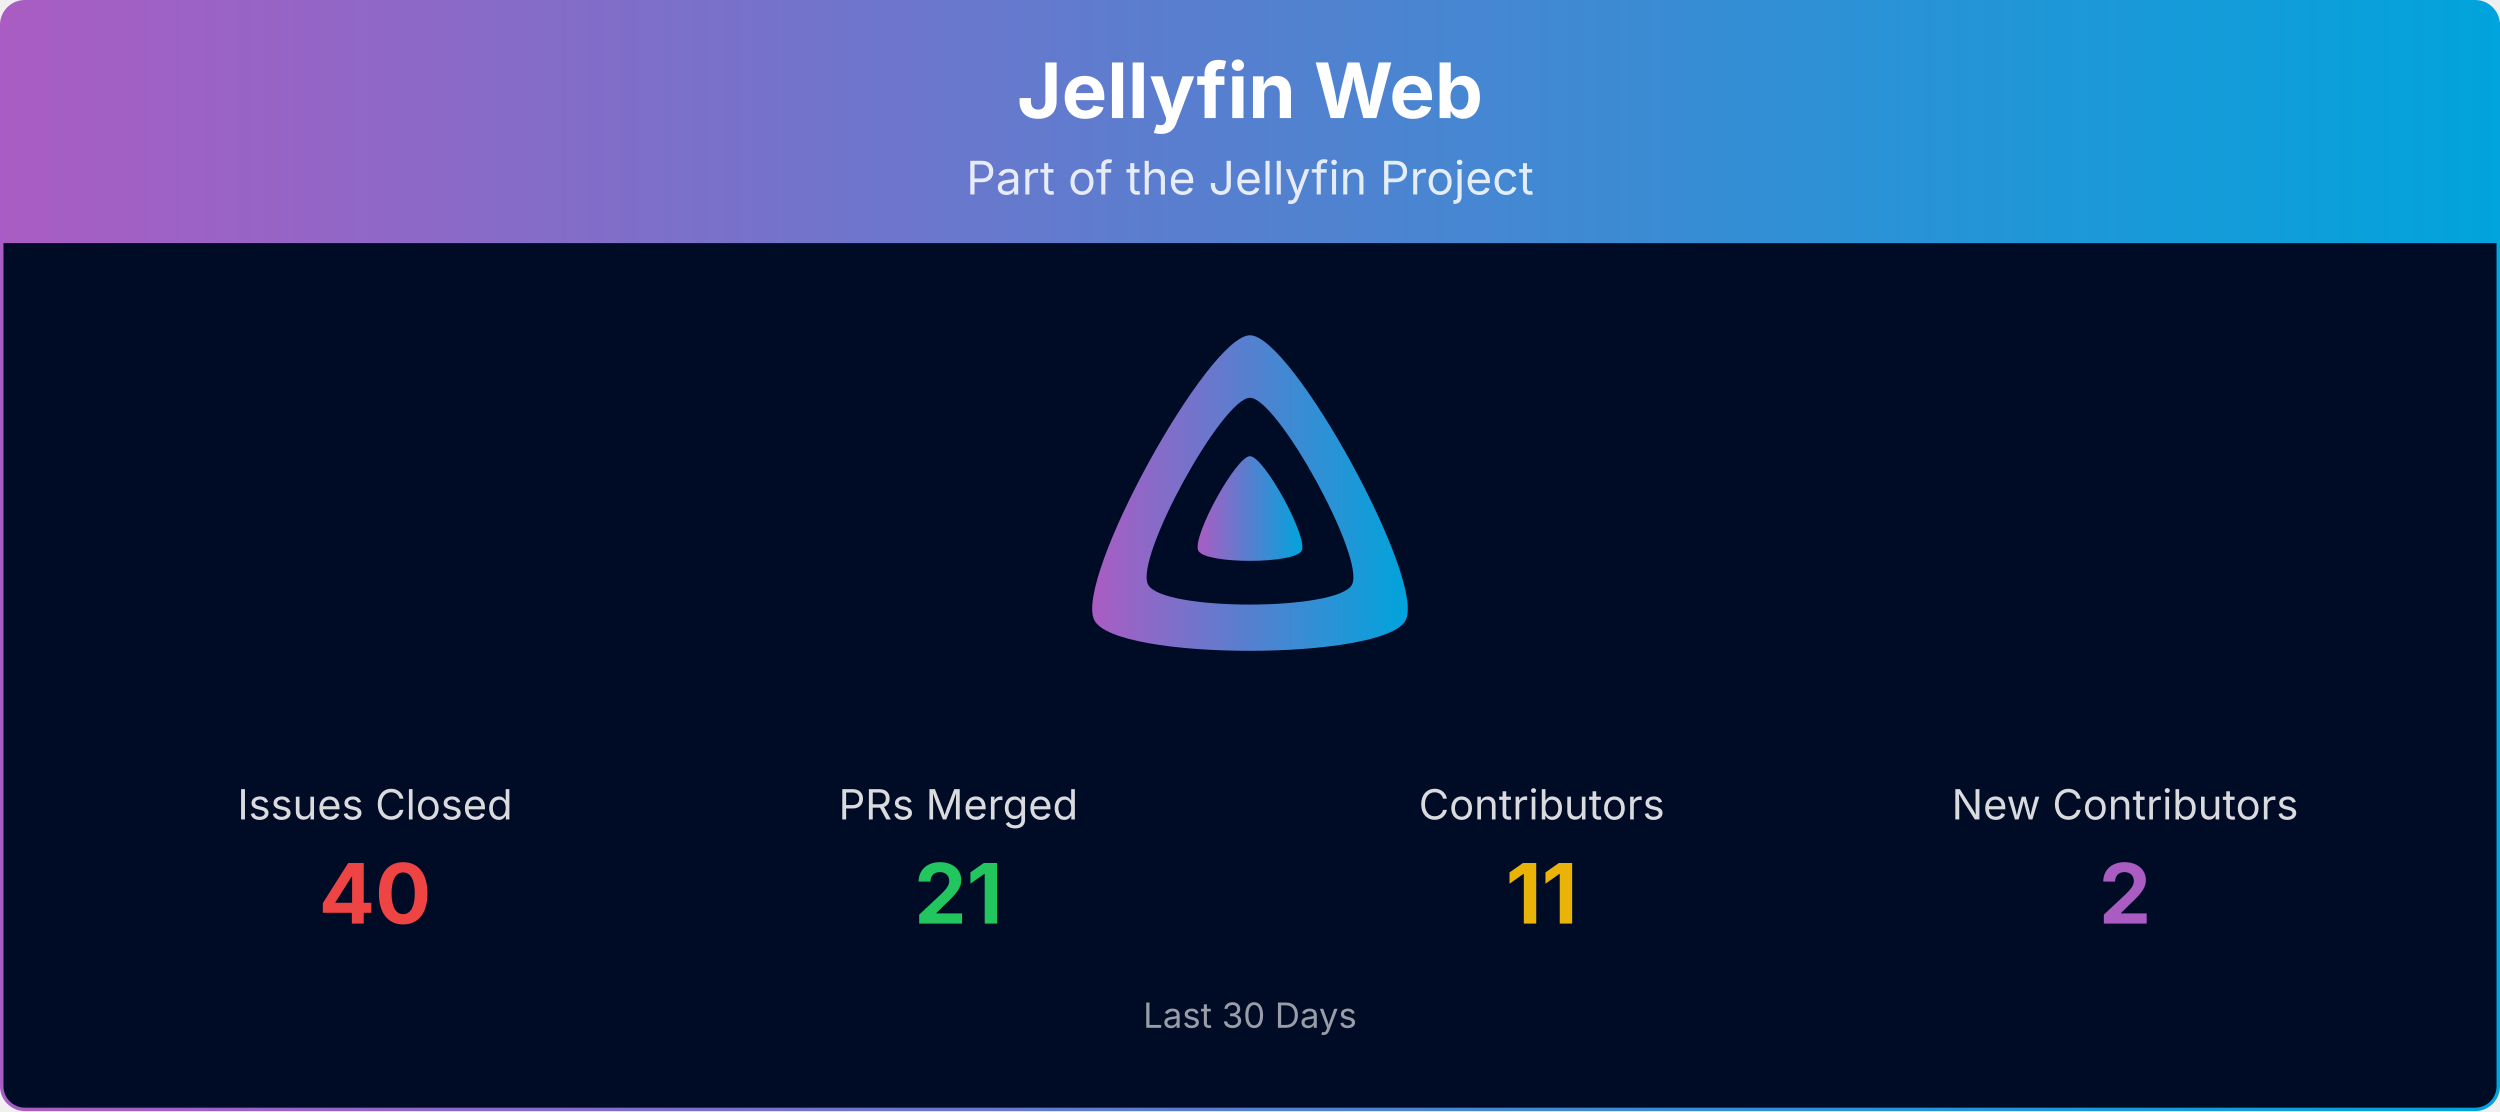
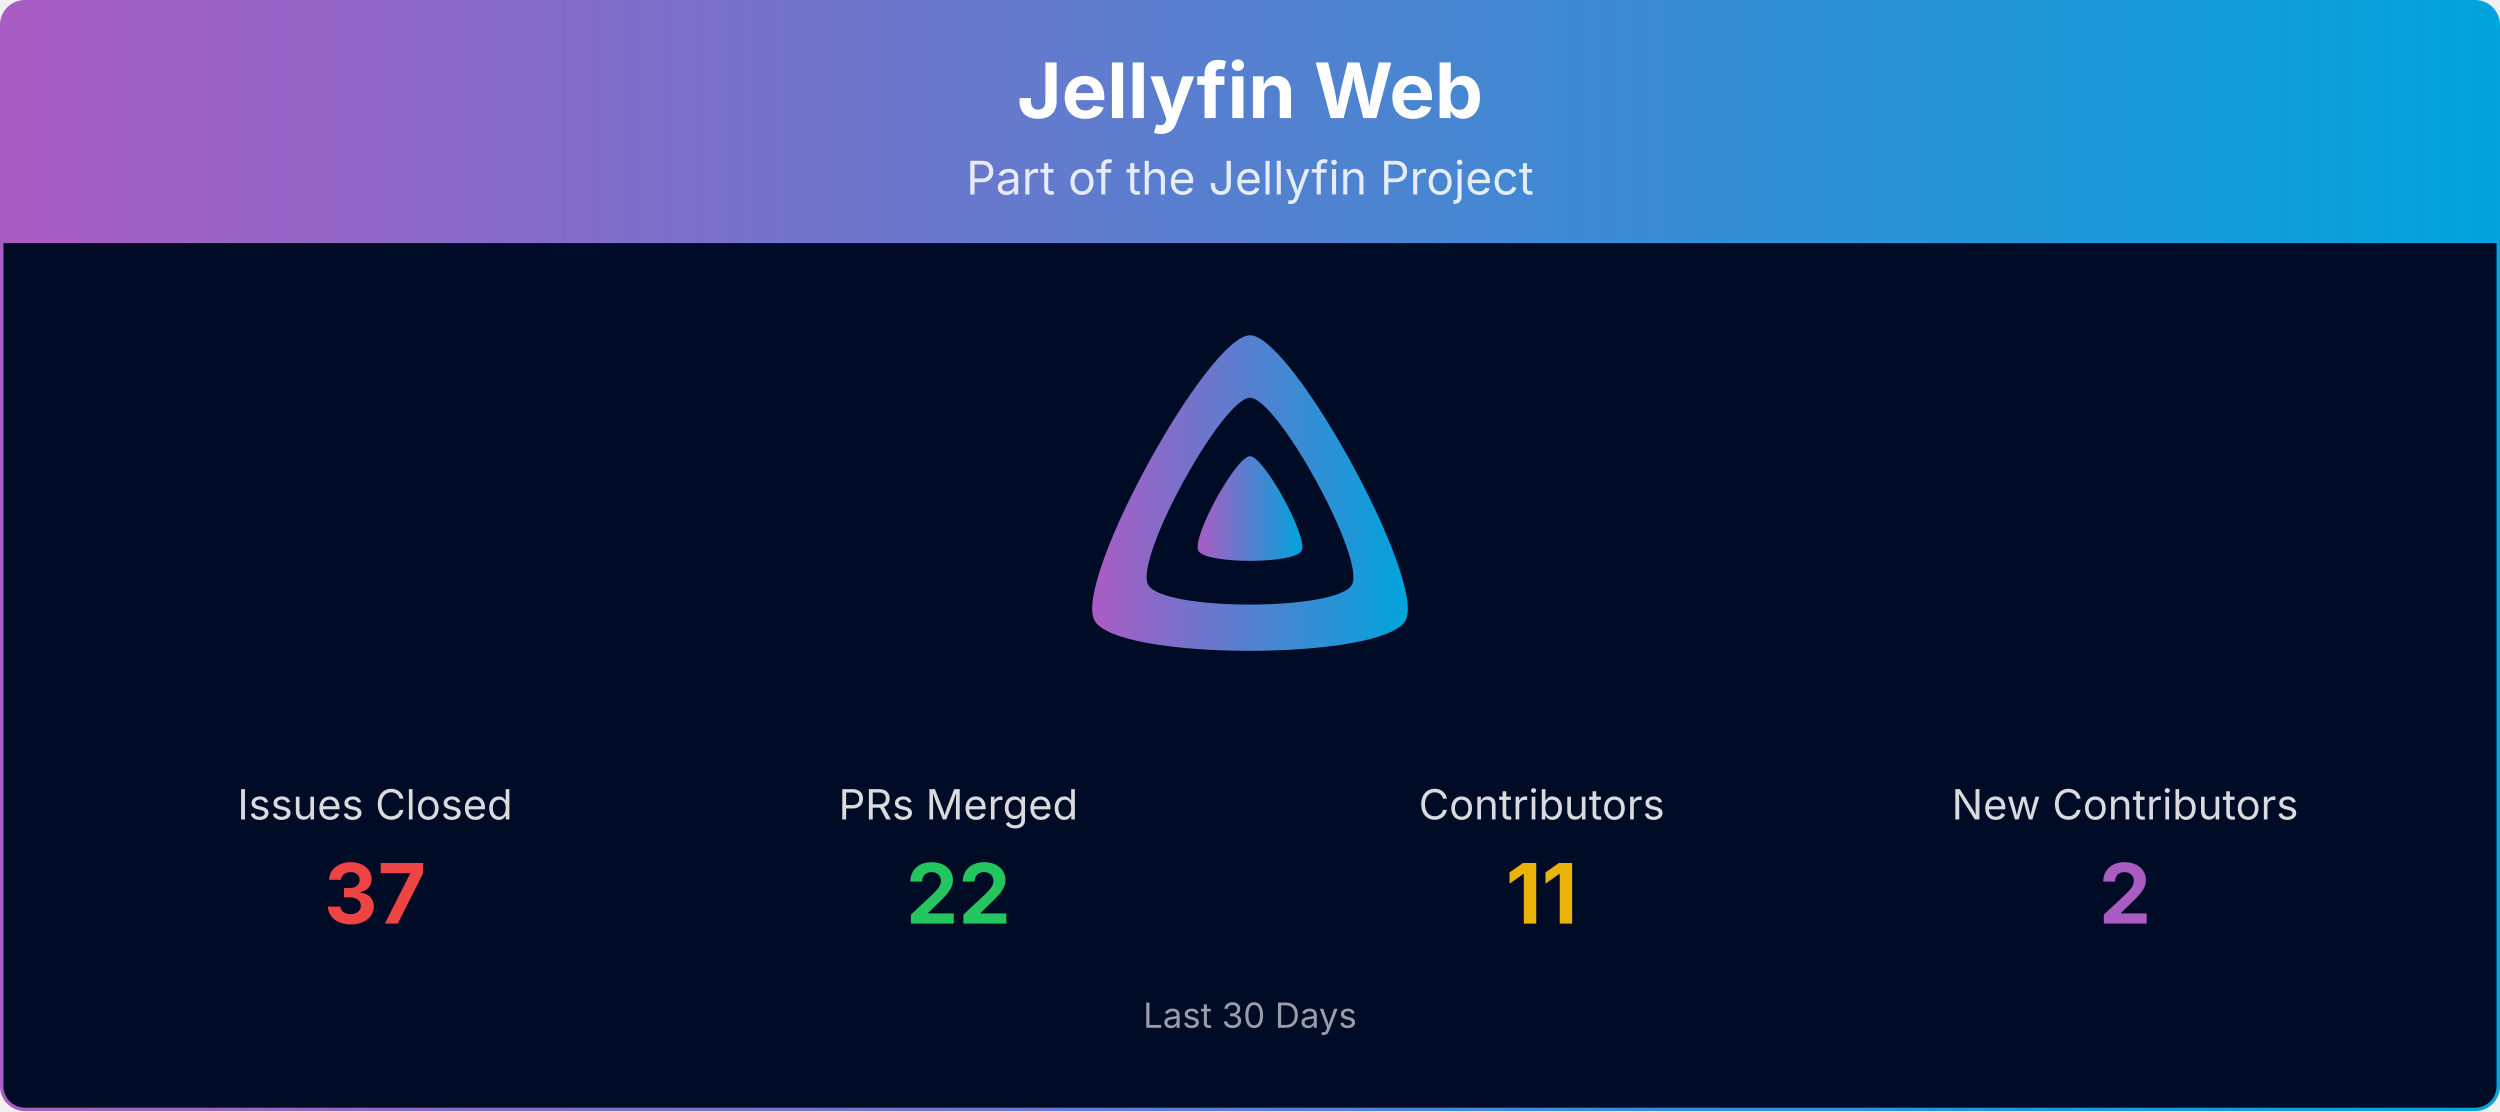
<svg xmlns="http://www.w3.org/2000/svg" viewBox="0 0 1080 480" width="100%" role="img" aria-label="Jellyfin Web">
  <defs>
    <linearGradient id="banner-jellyfin-web-grad" x1="0" y1="0" x2="1" y2="0">
      <stop offset="0%" stop-color="#AA5CC3" />
      <stop offset="100%" stop-color="#00A4DC" />
    </linearGradient>
    <clipPath id="banner-jellyfin-web-grad-clip">
      <rect x="0.75" y="0.75" width="1078.5" height="478.5" rx="10" ry="10" />
    </clipPath>
  </defs>
  <g clip-path="url(#banner-jellyfin-web-grad-clip)">
    <path d="M0.75,10.75 A10.0,10.0 0 0 1 10.75,0.75 L1069.25,0.75 A10.0,10.0 0 0 1 1079.25,10.75 L1079.25,105.00 L0.75,105.00 Z" fill="url(#banner-jellyfin-web-grad)" />
    <text x="540.0" y="51" text-anchor="middle" font-size="33" font-weight="700" font-family="Plus Jakarta Sans, system-ui, -apple-system, Segoe UI, sans-serif" fill="#ffffff">Jellyfin Web</text>
    <text x="540.0" y="84" text-anchor="middle" font-size="20" font-family="Plus Jakarta Sans, system-ui, -apple-system, Segoe UI, sans-serif" fill="#ffffff" opacity="0.85">Part of the Jellyfin Project</text>
    <rect x="0.75" y="105" width="1078.5" height="374.25" fill="#000b25" />
    <g transform="translate(465.00,138.00) scale(0.29297)">
      <path fill="url(#banner-jellyfin-web-grad)" fill-rule="evenodd" d="M256,23.3c-61.6,0-259.8,359.4-229.6,420.1s429.3,60,459.2,0S317.6,23.3,256,23.3zM406.5,390.8c-19.6,39.3-281.1,39.8-300.9,0s110.1-275.3,150.4-275.3S426.1,351.4,406.5,390.8z" />
      <path fill="url(#banner-jellyfin-web-grad)" d="M256,201.6c-20.4,0-86.2,119.3-76.2,139.4s142.5,19.9,152.4,0S276.5,201.6,256,201.6z" />
    </g>
    <text x="162.0" y="354.0" text-anchor="middle" font-size="18" font-family="Plus Jakarta Sans, system-ui, -apple-system, Segoe UI, sans-serif" fill="#ffffff" opacity="0.85">Issues Closed</text>
-     <text x="162.0" y="399.0" text-anchor="middle" font-size="36" font-weight="700" font-family="Plus Jakarta Sans, system-ui, -apple-system, Segoe UI, sans-serif" fill="#ef4444">40</text>
+     <text x="162.0" y="399.0" text-anchor="middle" font-size="36" font-weight="700" font-family="Plus Jakarta Sans, system-ui, -apple-system, Segoe UI, sans-serif" fill="#ef4444">37</text>
    <text x="414.0" y="354.0" text-anchor="middle" font-size="18" font-family="Plus Jakarta Sans, system-ui, -apple-system, Segoe UI, sans-serif" fill="#ffffff" opacity="0.85">PRs Merged</text>
-     <text x="414.0" y="399.0" text-anchor="middle" font-size="36" font-weight="700" font-family="Plus Jakarta Sans, system-ui, -apple-system, Segoe UI, sans-serif" fill="#22c55e">21</text>
+     <text x="414.0" y="399.0" text-anchor="middle" font-size="36" font-weight="700" font-family="Plus Jakarta Sans, system-ui, -apple-system, Segoe UI, sans-serif" fill="#22c55e">22</text>
    <text x="666.0" y="354.0" text-anchor="middle" font-size="18" font-family="Plus Jakarta Sans, system-ui, -apple-system, Segoe UI, sans-serif" fill="#ffffff" opacity="0.85">Contributors</text>
    <text x="666.0" y="399.0" text-anchor="middle" font-size="36" font-weight="700" font-family="Plus Jakarta Sans, system-ui, -apple-system, Segoe UI, sans-serif" fill="#eab308">11</text>
    <text x="918.0" y="354.0" text-anchor="middle" font-size="18" font-family="Plus Jakarta Sans, system-ui, -apple-system, Segoe UI, sans-serif" fill="#ffffff" opacity="0.85">New Contributors</text>
    <text x="918.0" y="399.0" text-anchor="middle" font-size="36" font-weight="700" font-family="Plus Jakarta Sans, system-ui, -apple-system, Segoe UI, sans-serif" fill="#AA5CC3">2</text>
    <text x="540.0" y="444.0" text-anchor="middle" font-size="15" font-family="Plus Jakarta Sans, system-ui, -apple-system, Segoe UI, sans-serif" fill="#ffffff" opacity="0.6">Last 30 Days</text>
  </g>
  <rect x="0.75" y="0.75" width="1078.5" height="478.5" rx="10" ry="10" fill="none" stroke="url(#banner-jellyfin-web-grad)" stroke-width="1.5" />
</svg>
